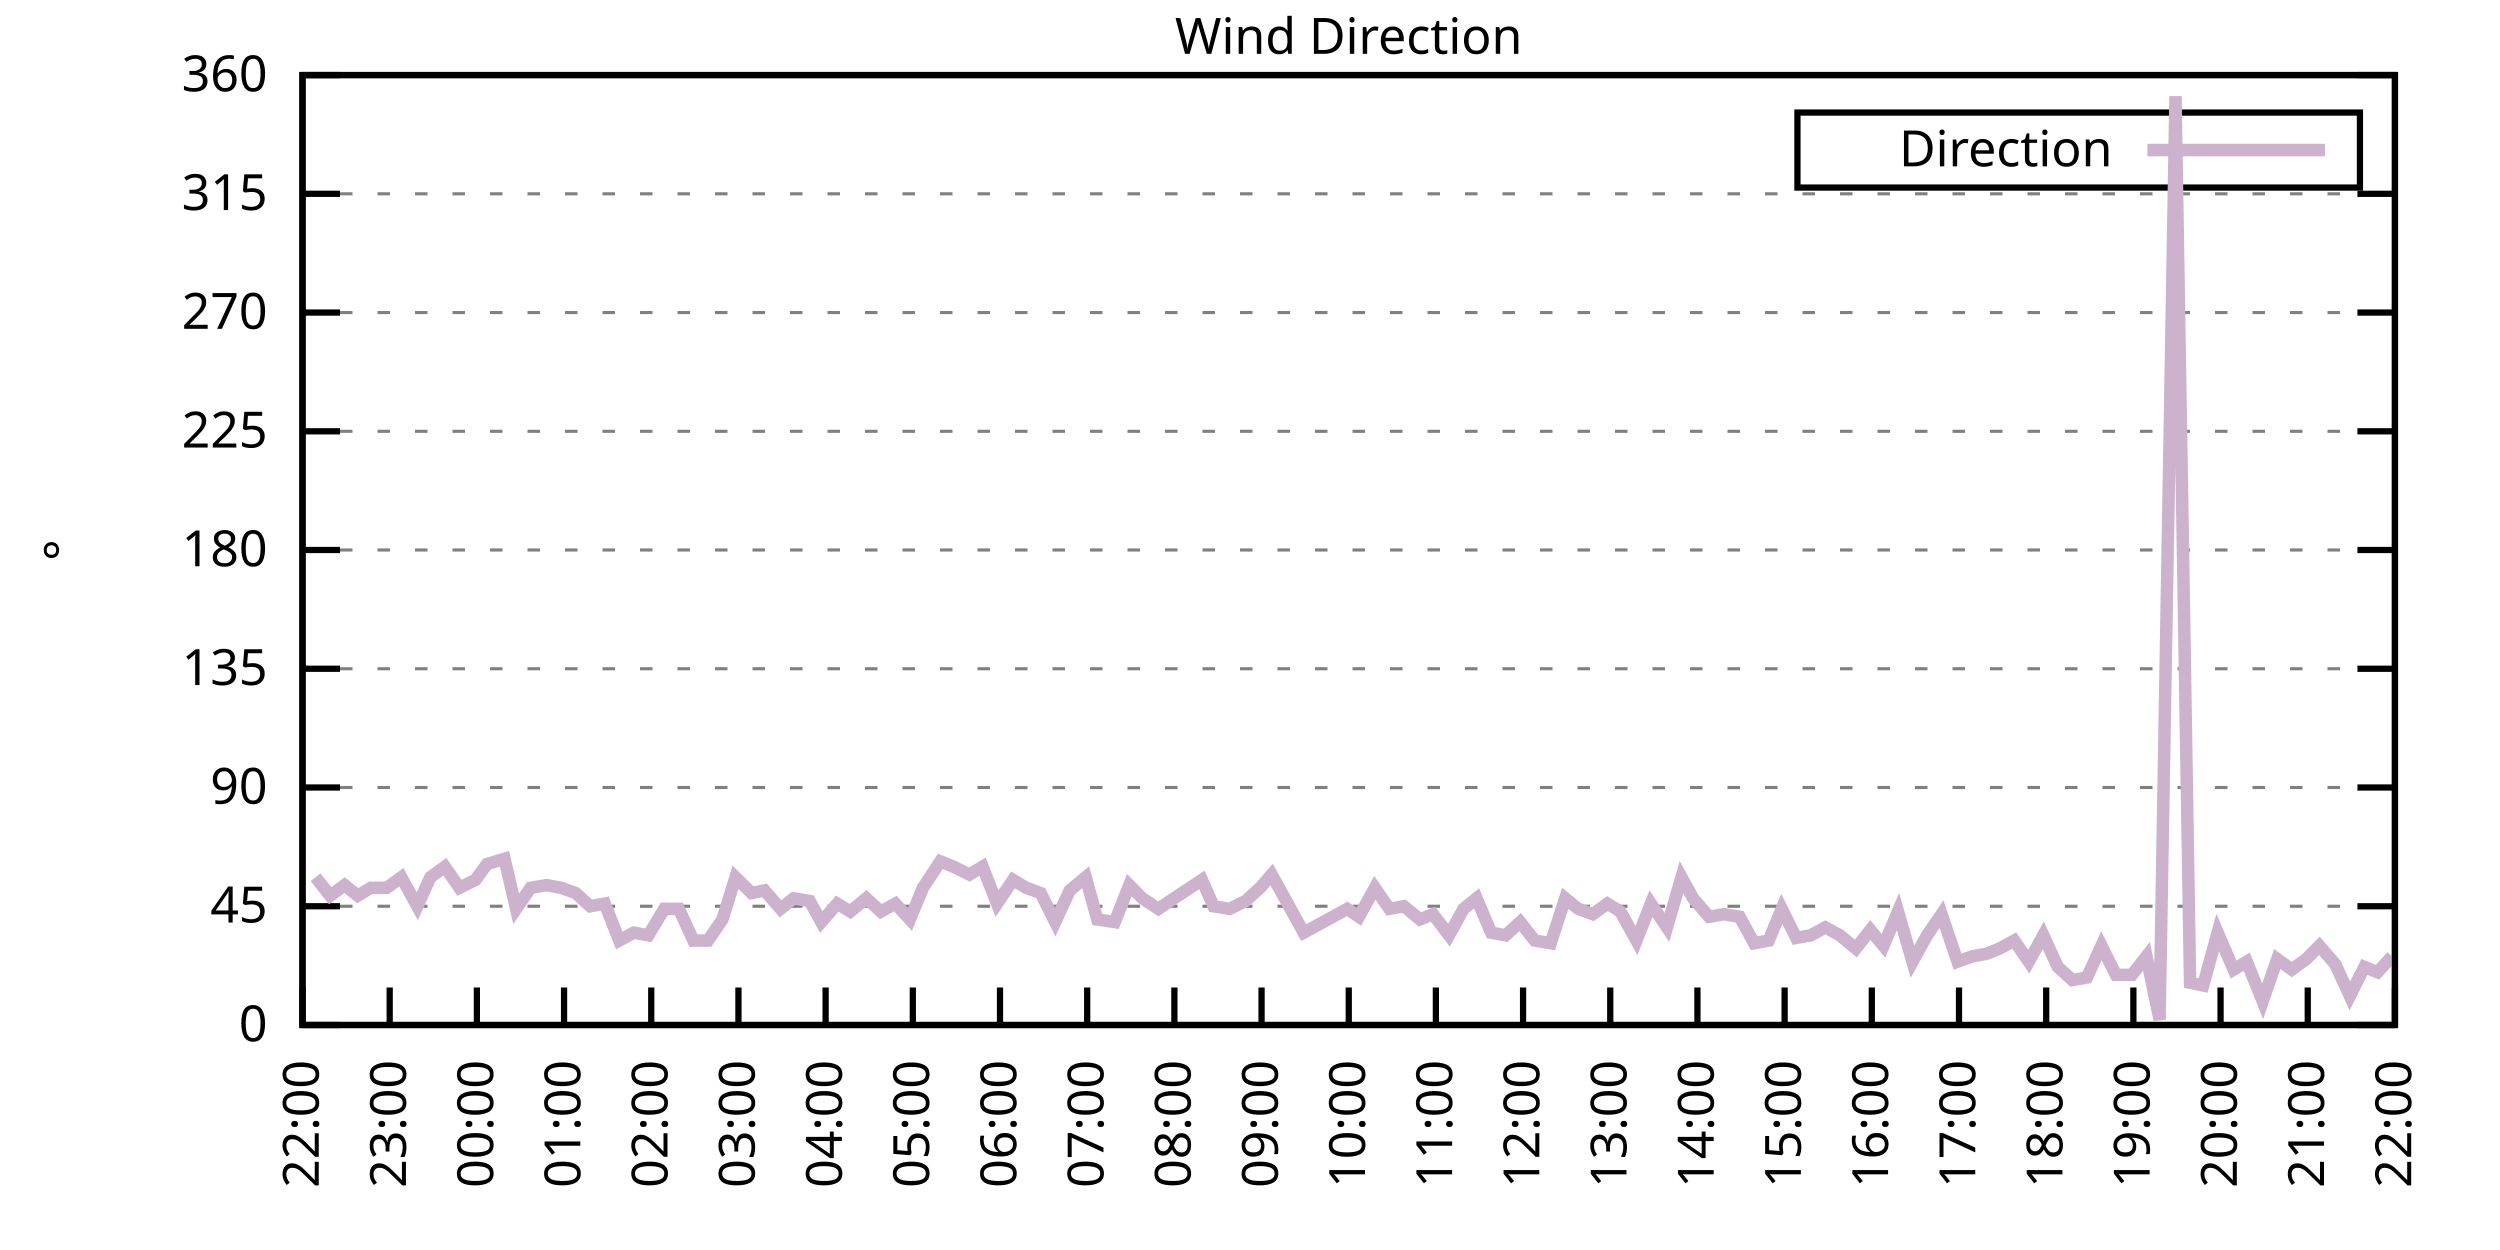
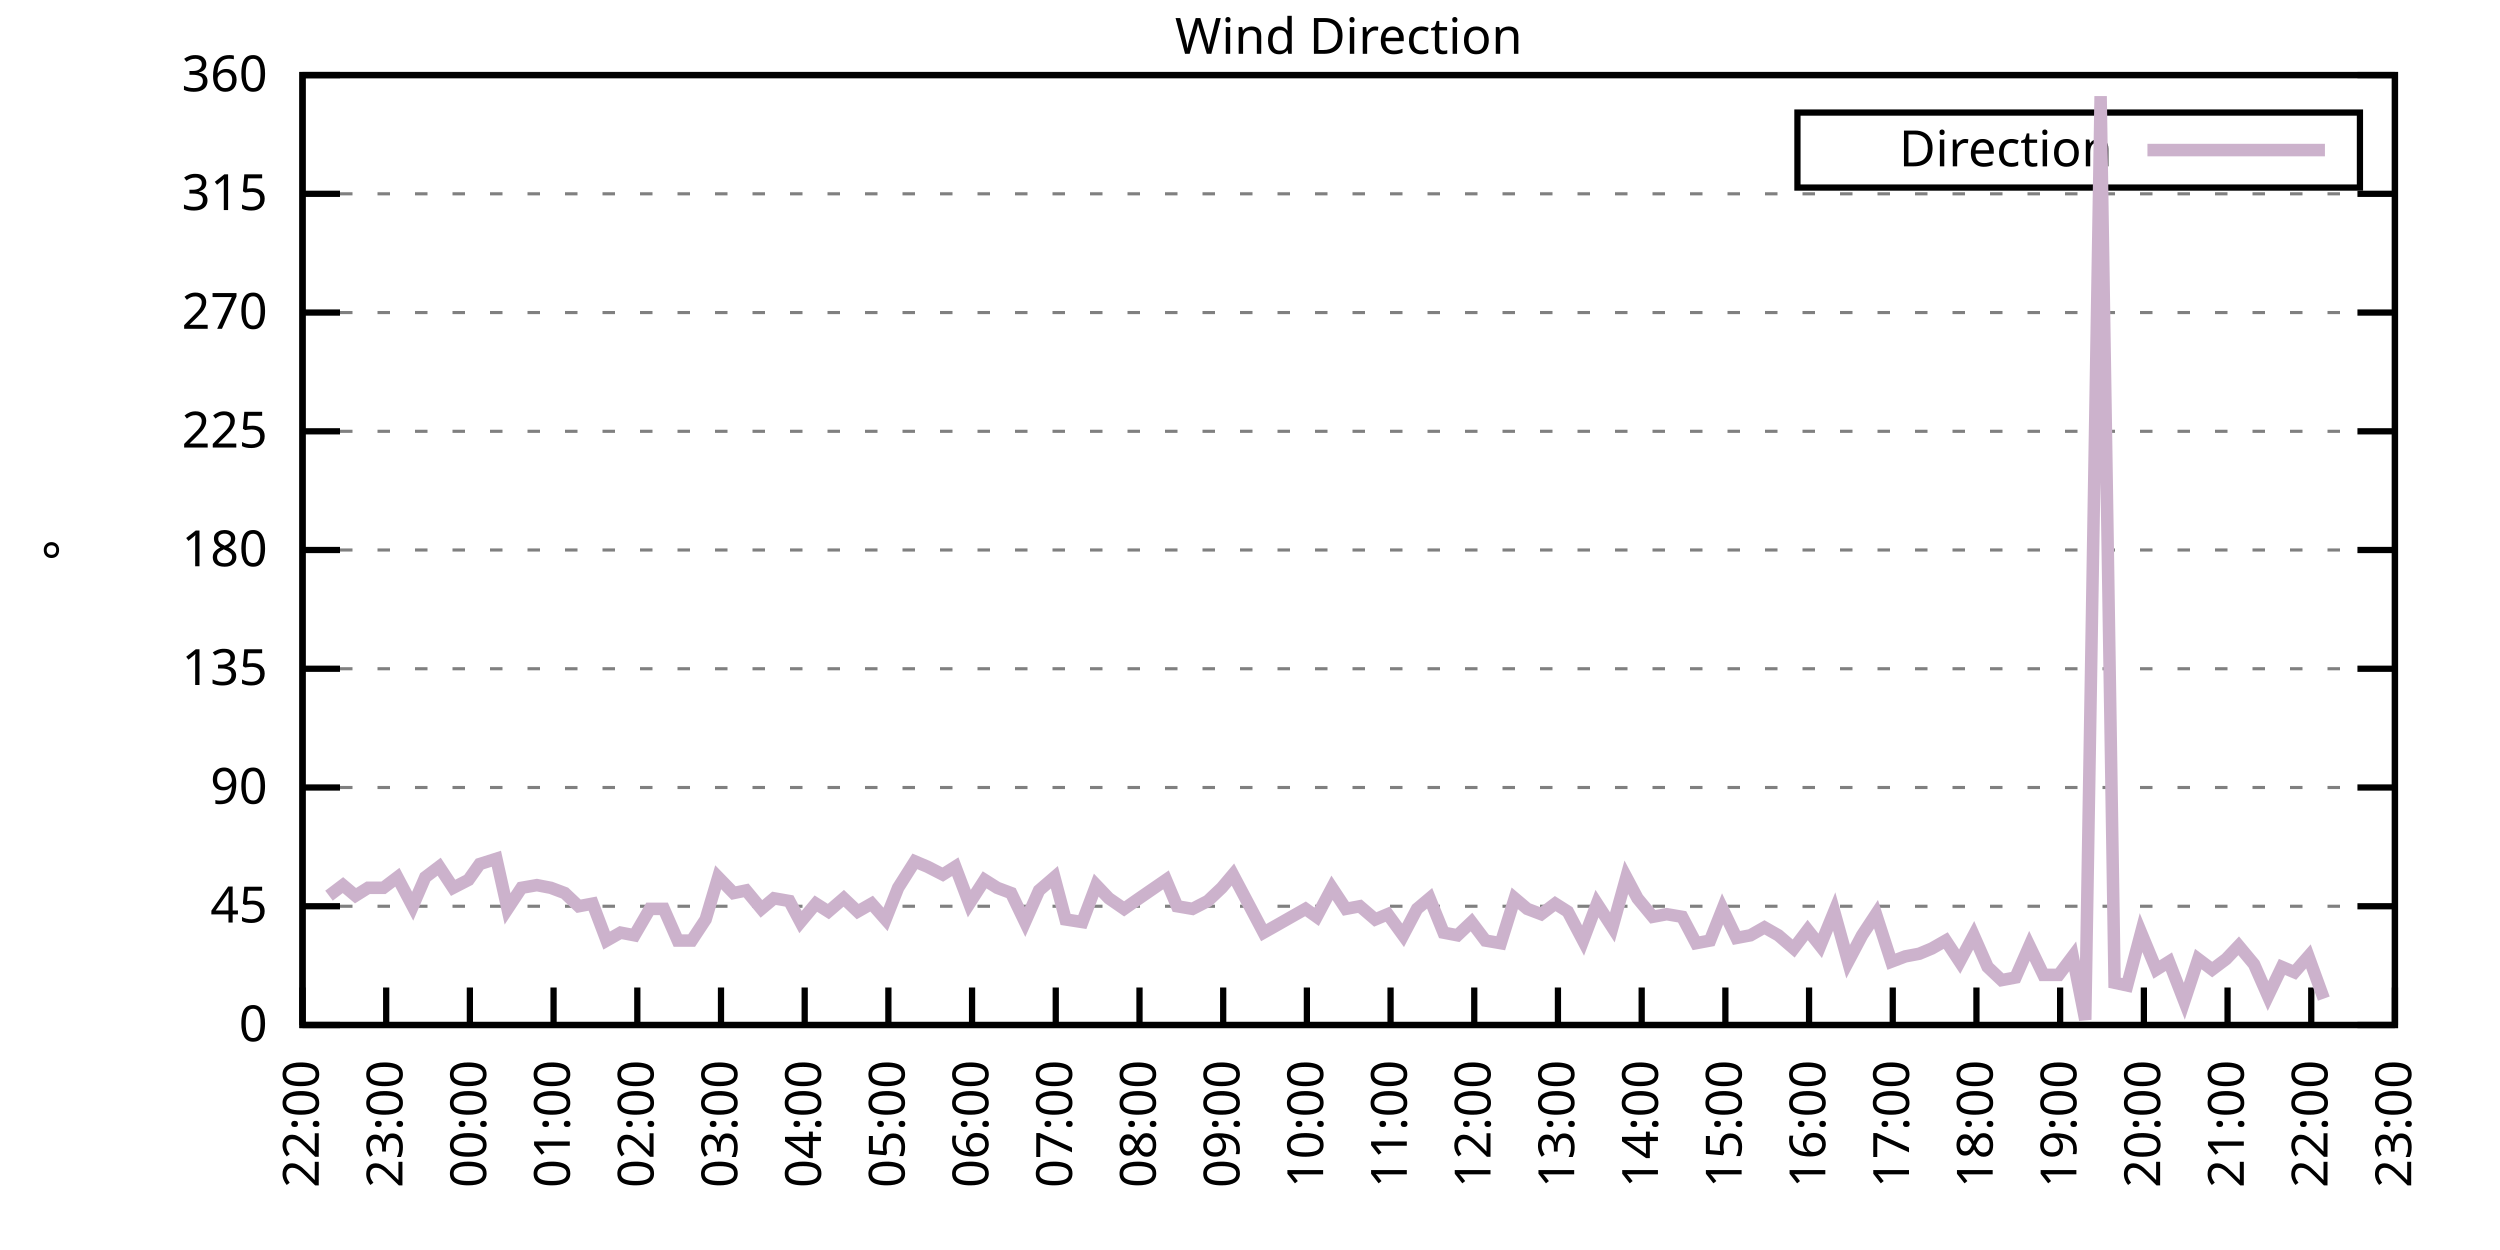
<svg xmlns="http://www.w3.org/2000/svg" xmlns:xlink="http://www.w3.org/1999/xlink" width="400" height="200" viewBox="0 0 400 200">
  <g id="gnuplot_canvas">
    <rect x="0" y="0" width="400" height="200" fill="none" />
    <defs>
      <circle id="gpDot" r="0.5" stroke-width="0.5" stroke="currentColor" />
      <path id="gpPt0" stroke-width="0.333" stroke="currentColor" d="M-1,0 h2 M0,-1 v2" />
      <path id="gpPt1" stroke-width="0.333" stroke="currentColor" d="M-1,-1 L1,1 M1,-1 L-1,1" />
      <path id="gpPt2" stroke-width="0.333" stroke="currentColor" d="M-1,0 L1,0 M0,-1 L0,1 M-1,-1 L1,1 M-1,1 L1,-1" />
      <rect id="gpPt3" stroke-width="0.333" stroke="currentColor" x="-1" y="-1" width="2" height="2" />
      <rect id="gpPt4" stroke-width="0.333" stroke="currentColor" fill="currentColor" x="-1" y="-1" width="2" height="2" />
      <circle id="gpPt5" stroke-width="0.333" stroke="currentColor" cx="0" cy="0" r="1" />
      <use xlink:href="#gpPt5" id="gpPt6" fill="currentColor" stroke="none" />
      <path id="gpPt7" stroke-width="0.333" stroke="currentColor" d="M0,-1.33 L-1.33,0.67 L1.33,0.67 z" />
      <use xlink:href="#gpPt7" id="gpPt8" fill="currentColor" stroke="none" />
      <use xlink:href="#gpPt7" id="gpPt9" stroke="currentColor" transform="rotate(180)" />
      <use xlink:href="#gpPt9" id="gpPt10" fill="currentColor" stroke="none" />
      <use xlink:href="#gpPt3" id="gpPt11" stroke="currentColor" transform="rotate(45)" />
      <use xlink:href="#gpPt11" id="gpPt12" fill="currentColor" stroke="none" />
      <path id="gpPt13" stroke-width="0.333" stroke="currentColor" d="M0,1.330 L1.265,0.411 L0.782,-1.067 L-0.782,-1.076 L-1.265,0.411 z" />
      <use xlink:href="#gpPt13" id="gpPt14" fill="currentColor" stroke="none" />
      <filter id="textbox" filterUnits="objectBoundingBox" x="0" y="0" height="1" width="1">
        <feFlood flood-color="white" flood-opacity="1" result="bgnd" />
        <feComposite in="SourceGraphic" in2="bgnd" operator="atop" />
      </filter>
      <filter id="greybox" filterUnits="objectBoundingBox" x="0" y="0" height="1" width="1">
        <feFlood flood-color="lightgrey" flood-opacity="1" result="grey" />
        <feComposite in="SourceGraphic" in2="grey" operator="atop" />
      </filter>
    </defs>
    <g fill="none" color="white" stroke="currentColor" stroke-width="1.00" stroke-linecap="butt" stroke-linejoin="miter">
</g>
    <g fill="none" color="black" stroke="currentColor" stroke-width="1.00" stroke-linecap="butt" stroke-linejoin="miter">
      <g stroke="none" shape-rendering="crispEdges">
        <polygon fill="rgb(255, 255, 255)" points="48.40,164.00 383.18,164.00 383.18,12.02 48.40,12.02 " />
      </g>
    </g>
    <g fill="none" color="black" stroke="currentColor" stroke-width="1.00" stroke-linecap="butt" stroke-linejoin="miter">
</g>
    <g fill="none" color="black" stroke="black" stroke-width="0.50" stroke-linecap="butt" stroke-linejoin="miter">
</g>
    <g fill="none" color="gray" stroke="currentColor" stroke-width="0.50" stroke-linecap="butt" stroke-linejoin="miter">
      <path stroke="gray" stroke-dasharray="2,4" class="gridline" d="M48.40,164.00 L383.19,164.00  " />
    </g>
    <g fill="none" color="gray" stroke="gray" stroke-width="1.00" stroke-linecap="butt" stroke-linejoin="miter">
</g>
    <g fill="none" color="black" stroke="currentColor" stroke-width="1.00" stroke-linecap="butt" stroke-linejoin="miter">
      <path stroke="black" d="M48.40,164.00 L54.40,164.00 M383.19,164.00 L377.19,164.00  " />
      <g transform="translate(42.80,166.60)" stroke="none" fill="black" font-family="Sans" font-size="8.00" text-anchor="end">
        <text>
          <tspan font-family="Sans"> 0</tspan>
        </text>
      </g>
    </g>
    <g fill="none" color="black" stroke="currentColor" stroke-width="1.00" stroke-linecap="butt" stroke-linejoin="miter">
</g>
    <g fill="none" color="black" stroke="black" stroke-width="0.50" stroke-linecap="butt" stroke-linejoin="miter">
</g>
    <g fill="none" color="gray" stroke="currentColor" stroke-width="0.50" stroke-linecap="butt" stroke-linejoin="miter">
      <path stroke="gray" stroke-dasharray="2,4" class="gridline" d="M48.40,145.00 L383.19,145.00  " />
    </g>
    <g fill="none" color="gray" stroke="gray" stroke-width="1.00" stroke-linecap="butt" stroke-linejoin="miter">
</g>
    <g fill="none" color="black" stroke="currentColor" stroke-width="1.00" stroke-linecap="butt" stroke-linejoin="miter">
      <path stroke="black" d="M48.40,145.00 L54.40,145.00 M383.19,145.00 L377.19,145.00  " />
      <g transform="translate(42.80,147.60)" stroke="none" fill="black" font-family="Sans" font-size="8.00" text-anchor="end">
        <text>
          <tspan font-family="Sans"> 45</tspan>
        </text>
      </g>
    </g>
    <g fill="none" color="black" stroke="currentColor" stroke-width="1.00" stroke-linecap="butt" stroke-linejoin="miter">
</g>
    <g fill="none" color="black" stroke="black" stroke-width="0.50" stroke-linecap="butt" stroke-linejoin="miter">
</g>
    <g fill="none" color="gray" stroke="currentColor" stroke-width="0.50" stroke-linecap="butt" stroke-linejoin="miter">
      <path stroke="gray" stroke-dasharray="2,4" class="gridline" d="M48.40,126.00 L383.19,126.00  " />
    </g>
    <g fill="none" color="gray" stroke="gray" stroke-width="1.00" stroke-linecap="butt" stroke-linejoin="miter">
</g>
    <g fill="none" color="black" stroke="currentColor" stroke-width="1.00" stroke-linecap="butt" stroke-linejoin="miter">
      <path stroke="black" d="M48.40,126.00 L54.40,126.00 M383.19,126.00 L377.19,126.00  " />
      <g transform="translate(42.80,128.60)" stroke="none" fill="black" font-family="Sans" font-size="8.00" text-anchor="end">
        <text>
          <tspan font-family="Sans"> 90</tspan>
        </text>
      </g>
    </g>
    <g fill="none" color="black" stroke="currentColor" stroke-width="1.00" stroke-linecap="butt" stroke-linejoin="miter">
</g>
    <g fill="none" color="black" stroke="black" stroke-width="0.50" stroke-linecap="butt" stroke-linejoin="miter">
</g>
    <g fill="none" color="gray" stroke="currentColor" stroke-width="0.50" stroke-linecap="butt" stroke-linejoin="miter">
      <path stroke="gray" stroke-dasharray="2,4" class="gridline" d="M48.40,107.00 L383.19,107.00  " />
    </g>
    <g fill="none" color="gray" stroke="gray" stroke-width="1.00" stroke-linecap="butt" stroke-linejoin="miter">
</g>
    <g fill="none" color="black" stroke="currentColor" stroke-width="1.00" stroke-linecap="butt" stroke-linejoin="miter">
      <path stroke="black" d="M48.40,107.00 L54.40,107.00 M383.19,107.00 L377.19,107.00  " />
      <g transform="translate(42.80,109.60)" stroke="none" fill="black" font-family="Sans" font-size="8.00" text-anchor="end">
        <text>
          <tspan font-family="Sans"> 135</tspan>
        </text>
      </g>
    </g>
    <g fill="none" color="black" stroke="currentColor" stroke-width="1.00" stroke-linecap="butt" stroke-linejoin="miter">
</g>
    <g fill="none" color="black" stroke="black" stroke-width="0.50" stroke-linecap="butt" stroke-linejoin="miter">
</g>
    <g fill="none" color="gray" stroke="currentColor" stroke-width="0.50" stroke-linecap="butt" stroke-linejoin="miter">
      <path stroke="gray" stroke-dasharray="2,4" class="gridline" d="M48.40,88.00 L383.19,88.00  " />
    </g>
    <g fill="none" color="gray" stroke="gray" stroke-width="1.00" stroke-linecap="butt" stroke-linejoin="miter">
</g>
    <g fill="none" color="black" stroke="currentColor" stroke-width="1.00" stroke-linecap="butt" stroke-linejoin="miter">
      <path stroke="black" d="M48.40,88.00 L54.40,88.00 M383.19,88.00 L377.19,88.00  " />
      <g transform="translate(42.80,90.60)" stroke="none" fill="black" font-family="Sans" font-size="8.00" text-anchor="end">
        <text>
          <tspan font-family="Sans"> 180</tspan>
        </text>
      </g>
    </g>
    <g fill="none" color="black" stroke="currentColor" stroke-width="1.00" stroke-linecap="butt" stroke-linejoin="miter">
</g>
    <g fill="none" color="black" stroke="black" stroke-width="0.50" stroke-linecap="butt" stroke-linejoin="miter">
</g>
    <g fill="none" color="gray" stroke="currentColor" stroke-width="0.50" stroke-linecap="butt" stroke-linejoin="miter">
      <path stroke="gray" stroke-dasharray="2,4" class="gridline" d="M48.40,69.01 L383.19,69.01  " />
    </g>
    <g fill="none" color="gray" stroke="gray" stroke-width="1.00" stroke-linecap="butt" stroke-linejoin="miter">
</g>
    <g fill="none" color="black" stroke="currentColor" stroke-width="1.00" stroke-linecap="butt" stroke-linejoin="miter">
      <path stroke="black" d="M48.40,69.01 L54.40,69.01 M383.19,69.01 L377.19,69.01  " />
      <g transform="translate(42.80,71.61)" stroke="none" fill="black" font-family="Sans" font-size="8.00" text-anchor="end">
        <text>
          <tspan font-family="Sans"> 225</tspan>
        </text>
      </g>
    </g>
    <g fill="none" color="black" stroke="currentColor" stroke-width="1.00" stroke-linecap="butt" stroke-linejoin="miter">
</g>
    <g fill="none" color="black" stroke="black" stroke-width="0.50" stroke-linecap="butt" stroke-linejoin="miter">
</g>
    <g fill="none" color="gray" stroke="currentColor" stroke-width="0.50" stroke-linecap="butt" stroke-linejoin="miter">
      <path stroke="gray" stroke-dasharray="2,4" class="gridline" d="M48.40,50.01 L383.19,50.01  " />
    </g>
    <g fill="none" color="gray" stroke="gray" stroke-width="1.00" stroke-linecap="butt" stroke-linejoin="miter">
</g>
    <g fill="none" color="black" stroke="currentColor" stroke-width="1.00" stroke-linecap="butt" stroke-linejoin="miter">
      <path stroke="black" d="M48.40,50.01 L54.40,50.01 M383.19,50.01 L377.19,50.01  " />
      <g transform="translate(42.80,52.61)" stroke="none" fill="black" font-family="Sans" font-size="8.00" text-anchor="end">
        <text>
          <tspan font-family="Sans"> 270</tspan>
        </text>
      </g>
    </g>
    <g fill="none" color="black" stroke="currentColor" stroke-width="1.00" stroke-linecap="butt" stroke-linejoin="miter">
</g>
    <g fill="none" color="black" stroke="black" stroke-width="0.50" stroke-linecap="butt" stroke-linejoin="miter">
</g>
    <g fill="none" color="gray" stroke="currentColor" stroke-width="0.50" stroke-linecap="butt" stroke-linejoin="miter">
      <path stroke="gray" stroke-dasharray="2,4" class="gridline" d="M48.40,31.01 L383.19,31.01  " />
    </g>
    <g fill="none" color="gray" stroke="gray" stroke-width="1.00" stroke-linecap="butt" stroke-linejoin="miter">
</g>
    <g fill="none" color="black" stroke="currentColor" stroke-width="1.00" stroke-linecap="butt" stroke-linejoin="miter">
      <path stroke="black" d="M48.40,31.01 L54.40,31.01 M383.19,31.01 L377.19,31.01  " />
      <g transform="translate(42.80,33.61)" stroke="none" fill="black" font-family="Sans" font-size="8.00" text-anchor="end">
        <text>
          <tspan font-family="Sans"> 315</tspan>
        </text>
      </g>
    </g>
    <g fill="none" color="black" stroke="currentColor" stroke-width="1.00" stroke-linecap="butt" stroke-linejoin="miter">
</g>
    <g fill="none" color="black" stroke="black" stroke-width="0.50" stroke-linecap="butt" stroke-linejoin="miter">
</g>
    <g fill="none" color="gray" stroke="currentColor" stroke-width="0.50" stroke-linecap="butt" stroke-linejoin="miter">
      <path stroke="gray" stroke-dasharray="2,4" class="gridline" d="M48.40,12.01 L383.19,12.01  " />
    </g>
    <g fill="none" color="gray" stroke="gray" stroke-width="1.00" stroke-linecap="butt" stroke-linejoin="miter">
</g>
    <g fill="none" color="black" stroke="currentColor" stroke-width="1.00" stroke-linecap="butt" stroke-linejoin="miter">
      <path stroke="black" d="M48.40,12.01 L54.40,12.01 M383.19,12.01 L377.19,12.01  " />
      <g transform="translate(42.80,14.61)" stroke="none" fill="black" font-family="Sans" font-size="8.00" text-anchor="end">
        <text>
          <tspan font-family="Sans"> 360</tspan>
        </text>
      </g>
    </g>
    <g fill="none" color="black" stroke="currentColor" stroke-width="1.00" stroke-linecap="butt" stroke-linejoin="miter">
      <path stroke="black" d="M48.40,164.00 L48.40,158.00  " />
      <g transform="translate(51.00,169.60) rotate(270.00)" stroke="none" fill="black" font-family="Sans" font-size="8.00" text-anchor="end">
        <text>
          <tspan font-family="Sans">22:00</tspan>
        </text>
      </g>
    </g>
    <g fill="none" color="black" stroke="currentColor" stroke-width="1.00" stroke-linecap="butt" stroke-linejoin="miter">
-       <path stroke="black" d="M62.35,164.00 L62.35,158.00  " />
-       <g transform="translate(64.95,169.60) rotate(270.00)" stroke="none" fill="black" font-family="Sans" font-size="8.00" text-anchor="end">
+       <path stroke="black" d="M61.79,164.00 L61.79,158.00  " />
+       <g transform="translate(64.39,169.60) rotate(270.00)" stroke="none" fill="black" font-family="Sans" font-size="8.00" text-anchor="end">
        <text>
          <tspan font-family="Sans">23:00</tspan>
        </text>
      </g>
    </g>
    <g fill="none" color="black" stroke="currentColor" stroke-width="1.00" stroke-linecap="butt" stroke-linejoin="miter">
-       <path stroke="black" d="M76.30,164.00 L76.30,158.00  " />
-       <g transform="translate(78.90,169.60) rotate(270.00)" stroke="none" fill="black" font-family="Sans" font-size="8.00" text-anchor="end">
+       <path stroke="black" d="M75.18,164.00 L75.18,158.00  " />
+       <g transform="translate(77.78,169.60) rotate(270.00)" stroke="none" fill="black" font-family="Sans" font-size="8.00" text-anchor="end">
        <text>
          <tspan font-family="Sans">00:00</tspan>
        </text>
      </g>
    </g>
    <g fill="none" color="black" stroke="currentColor" stroke-width="1.00" stroke-linecap="butt" stroke-linejoin="miter">
-       <path stroke="black" d="M90.25,164.00 L90.25,158.00  " />
-       <g transform="translate(92.85,169.60) rotate(270.00)" stroke="none" fill="black" font-family="Sans" font-size="8.00" text-anchor="end">
+       <path stroke="black" d="M88.57,164.00 L88.57,158.00  " />
+       <g transform="translate(91.17,169.60) rotate(270.00)" stroke="none" fill="black" font-family="Sans" font-size="8.00" text-anchor="end">
        <text>
          <tspan font-family="Sans">01:00</tspan>
        </text>
      </g>
    </g>
    <g fill="none" color="black" stroke="currentColor" stroke-width="1.00" stroke-linecap="butt" stroke-linejoin="miter">
-       <path stroke="black" d="M104.20,164.00 L104.20,158.00  " />
-       <g transform="translate(106.80,169.60) rotate(270.00)" stroke="none" fill="black" font-family="Sans" font-size="8.00" text-anchor="end">
+       <path stroke="black" d="M101.97,164.00 L101.97,158.00  " />
+       <g transform="translate(104.57,169.60) rotate(270.00)" stroke="none" fill="black" font-family="Sans" font-size="8.00" text-anchor="end">
        <text>
          <tspan font-family="Sans">02:00</tspan>
        </text>
      </g>
    </g>
    <g fill="none" color="black" stroke="currentColor" stroke-width="1.00" stroke-linecap="butt" stroke-linejoin="miter">
-       <path stroke="black" d="M118.15,164.00 L118.15,158.00  " />
-       <g transform="translate(120.75,169.60) rotate(270.00)" stroke="none" fill="black" font-family="Sans" font-size="8.00" text-anchor="end">
+       <path stroke="black" d="M115.36,164.00 L115.36,158.00  " />
+       <g transform="translate(117.96,169.60) rotate(270.00)" stroke="none" fill="black" font-family="Sans" font-size="8.00" text-anchor="end">
        <text>
          <tspan font-family="Sans">03:00</tspan>
        </text>
      </g>
    </g>
    <g fill="none" color="black" stroke="currentColor" stroke-width="1.00" stroke-linecap="butt" stroke-linejoin="miter">
-       <path stroke="black" d="M132.10,164.00 L132.10,158.00  " />
-       <g transform="translate(134.70,169.60) rotate(270.00)" stroke="none" fill="black" font-family="Sans" font-size="8.00" text-anchor="end">
+       <path stroke="black" d="M128.75,164.00 L128.75,158.00  " />
+       <g transform="translate(131.35,169.60) rotate(270.00)" stroke="none" fill="black" font-family="Sans" font-size="8.00" text-anchor="end">
        <text>
          <tspan font-family="Sans">04:00</tspan>
        </text>
      </g>
    </g>
    <g fill="none" color="black" stroke="currentColor" stroke-width="1.00" stroke-linecap="butt" stroke-linejoin="miter">
-       <path stroke="black" d="M146.05,164.00 L146.05,158.00  " />
-       <g transform="translate(148.65,169.60) rotate(270.00)" stroke="none" fill="black" font-family="Sans" font-size="8.00" text-anchor="end">
+       <path stroke="black" d="M142.14,164.00 L142.14,158.00  " />
+       <g transform="translate(144.74,169.60) rotate(270.00)" stroke="none" fill="black" font-family="Sans" font-size="8.00" text-anchor="end">
        <text>
          <tspan font-family="Sans">05:00</tspan>
        </text>
      </g>
    </g>
    <g fill="none" color="black" stroke="currentColor" stroke-width="1.00" stroke-linecap="butt" stroke-linejoin="miter">
-       <path stroke="black" d="M160.00,164.00 L160.00,158.00  " />
-       <g transform="translate(162.60,169.60) rotate(270.00)" stroke="none" fill="black" font-family="Sans" font-size="8.00" text-anchor="end">
+       <path stroke="black" d="M155.53,164.00 L155.53,158.00  " />
+       <g transform="translate(158.13,169.60) rotate(270.00)" stroke="none" fill="black" font-family="Sans" font-size="8.00" text-anchor="end">
        <text>
          <tspan font-family="Sans">06:00</tspan>
        </text>
      </g>
    </g>
    <g fill="none" color="black" stroke="currentColor" stroke-width="1.00" stroke-linecap="butt" stroke-linejoin="miter">
-       <path stroke="black" d="M173.95,164.00 L173.95,158.00  " />
-       <g transform="translate(176.55,169.60) rotate(270.00)" stroke="none" fill="black" font-family="Sans" font-size="8.00" text-anchor="end">
+       <path stroke="black" d="M168.92,164.00 L168.92,158.00  " />
+       <g transform="translate(171.52,169.60) rotate(270.00)" stroke="none" fill="black" font-family="Sans" font-size="8.00" text-anchor="end">
        <text>
          <tspan font-family="Sans">07:00</tspan>
        </text>
      </g>
    </g>
    <g fill="none" color="black" stroke="currentColor" stroke-width="1.00" stroke-linecap="butt" stroke-linejoin="miter">
-       <path stroke="black" d="M187.90,164.00 L187.90,158.00  " />
-       <g transform="translate(190.50,169.60) rotate(270.00)" stroke="none" fill="black" font-family="Sans" font-size="8.00" text-anchor="end">
+       <path stroke="black" d="M182.32,164.00 L182.32,158.00  " />
+       <g transform="translate(184.92,169.60) rotate(270.00)" stroke="none" fill="black" font-family="Sans" font-size="8.00" text-anchor="end">
        <text>
          <tspan font-family="Sans">08:00</tspan>
        </text>
      </g>
    </g>
    <g fill="none" color="black" stroke="currentColor" stroke-width="1.00" stroke-linecap="butt" stroke-linejoin="miter">
-       <path stroke="black" d="M201.85,164.00 L201.85,158.00  " />
-       <g transform="translate(204.45,169.60) rotate(270.00)" stroke="none" fill="black" font-family="Sans" font-size="8.00" text-anchor="end">
+       <path stroke="black" d="M195.71,164.00 L195.71,158.00  " />
+       <g transform="translate(198.31,169.60) rotate(270.00)" stroke="none" fill="black" font-family="Sans" font-size="8.00" text-anchor="end">
        <text>
          <tspan font-family="Sans">09:00</tspan>
        </text>
      </g>
    </g>
    <g fill="none" color="black" stroke="currentColor" stroke-width="1.00" stroke-linecap="butt" stroke-linejoin="miter">
-       <path stroke="black" d="M215.80,164.00 L215.80,158.00  " />
-       <g transform="translate(218.40,169.60) rotate(270.00)" stroke="none" fill="black" font-family="Sans" font-size="8.00" text-anchor="end">
+       <path stroke="black" d="M209.10,164.00 L209.10,158.00  " />
+       <g transform="translate(211.70,169.60) rotate(270.00)" stroke="none" fill="black" font-family="Sans" font-size="8.00" text-anchor="end">
        <text>
          <tspan font-family="Sans">10:00</tspan>
        </text>
      </g>
    </g>
    <g fill="none" color="black" stroke="currentColor" stroke-width="1.00" stroke-linecap="butt" stroke-linejoin="miter">
-       <path stroke="black" d="M229.74,164.00 L229.74,158.00  " />
-       <g transform="translate(232.34,169.60) rotate(270.00)" stroke="none" fill="black" font-family="Sans" font-size="8.00" text-anchor="end">
+       <path stroke="black" d="M222.49,164.00 L222.49,158.00  " />
+       <g transform="translate(225.09,169.60) rotate(270.00)" stroke="none" fill="black" font-family="Sans" font-size="8.00" text-anchor="end">
        <text>
          <tspan font-family="Sans">11:00</tspan>
        </text>
      </g>
    </g>
    <g fill="none" color="black" stroke="currentColor" stroke-width="1.00" stroke-linecap="butt" stroke-linejoin="miter">
-       <path stroke="black" d="M243.69,164.00 L243.69,158.00  " />
-       <g transform="translate(246.29,169.60) rotate(270.00)" stroke="none" fill="black" font-family="Sans" font-size="8.00" text-anchor="end">
+       <path stroke="black" d="M235.88,164.00 L235.88,158.00  " />
+       <g transform="translate(238.48,169.60) rotate(270.00)" stroke="none" fill="black" font-family="Sans" font-size="8.00" text-anchor="end">
        <text>
          <tspan font-family="Sans">12:00</tspan>
        </text>
      </g>
    </g>
    <g fill="none" color="black" stroke="currentColor" stroke-width="1.00" stroke-linecap="butt" stroke-linejoin="miter">
-       <path stroke="black" d="M257.64,164.00 L257.64,158.00  " />
-       <g transform="translate(260.24,169.60) rotate(270.00)" stroke="none" fill="black" font-family="Sans" font-size="8.00" text-anchor="end">
+       <path stroke="black" d="M249.27,164.00 L249.27,158.00  " />
+       <g transform="translate(251.87,169.60) rotate(270.00)" stroke="none" fill="black" font-family="Sans" font-size="8.00" text-anchor="end">
        <text>
          <tspan font-family="Sans">13:00</tspan>
        </text>
      </g>
    </g>
    <g fill="none" color="black" stroke="currentColor" stroke-width="1.00" stroke-linecap="butt" stroke-linejoin="miter">
-       <path stroke="black" d="M271.59,164.00 L271.59,158.00  " />
-       <g transform="translate(274.19,169.60) rotate(270.00)" stroke="none" fill="black" font-family="Sans" font-size="8.00" text-anchor="end">
+       <path stroke="black" d="M262.67,164.00 L262.67,158.00  " />
+       <g transform="translate(265.27,169.60) rotate(270.00)" stroke="none" fill="black" font-family="Sans" font-size="8.00" text-anchor="end">
        <text>
          <tspan font-family="Sans">14:00</tspan>
        </text>
      </g>
    </g>
    <g fill="none" color="black" stroke="currentColor" stroke-width="1.00" stroke-linecap="butt" stroke-linejoin="miter">
-       <path stroke="black" d="M285.54,164.00 L285.54,158.00  " />
-       <g transform="translate(288.14,169.60) rotate(270.00)" stroke="none" fill="black" font-family="Sans" font-size="8.00" text-anchor="end">
+       <path stroke="black" d="M276.06,164.00 L276.06,158.00  " />
+       <g transform="translate(278.66,169.60) rotate(270.00)" stroke="none" fill="black" font-family="Sans" font-size="8.00" text-anchor="end">
        <text>
          <tspan font-family="Sans">15:00</tspan>
        </text>
      </g>
    </g>
    <g fill="none" color="black" stroke="currentColor" stroke-width="1.00" stroke-linecap="butt" stroke-linejoin="miter">
-       <path stroke="black" d="M299.49,164.00 L299.49,158.00  " />
-       <g transform="translate(302.09,169.60) rotate(270.00)" stroke="none" fill="black" font-family="Sans" font-size="8.00" text-anchor="end">
+       <path stroke="black" d="M289.45,164.00 L289.45,158.00  " />
+       <g transform="translate(292.05,169.60) rotate(270.00)" stroke="none" fill="black" font-family="Sans" font-size="8.00" text-anchor="end">
        <text>
          <tspan font-family="Sans">16:00</tspan>
        </text>
      </g>
    </g>
    <g fill="none" color="black" stroke="currentColor" stroke-width="1.00" stroke-linecap="butt" stroke-linejoin="miter">
-       <path stroke="black" d="M313.44,164.00 L313.44,158.00  " />
-       <g transform="translate(316.04,169.60) rotate(270.00)" stroke="none" fill="black" font-family="Sans" font-size="8.00" text-anchor="end">
+       <path stroke="black" d="M302.84,164.00 L302.84,158.00  " />
+       <g transform="translate(305.44,169.60) rotate(270.00)" stroke="none" fill="black" font-family="Sans" font-size="8.00" text-anchor="end">
        <text>
          <tspan font-family="Sans">17:00</tspan>
        </text>
      </g>
    </g>
    <g fill="none" color="black" stroke="currentColor" stroke-width="1.00" stroke-linecap="butt" stroke-linejoin="miter">
-       <path stroke="black" d="M327.39,164.00 L327.39,158.00  " />
-       <g transform="translate(329.99,169.60) rotate(270.00)" stroke="none" fill="black" font-family="Sans" font-size="8.00" text-anchor="end">
+       <path stroke="black" d="M316.23,164.00 L316.23,158.00  " />
+       <g transform="translate(318.83,169.60) rotate(270.00)" stroke="none" fill="black" font-family="Sans" font-size="8.00" text-anchor="end">
        <text>
          <tspan font-family="Sans">18:00</tspan>
        </text>
      </g>
    </g>
    <g fill="none" color="black" stroke="currentColor" stroke-width="1.00" stroke-linecap="butt" stroke-linejoin="miter">
-       <path stroke="black" d="M341.34,164.00 L341.34,158.00  " />
-       <g transform="translate(343.94,169.60) rotate(270.00)" stroke="none" fill="black" font-family="Sans" font-size="8.00" text-anchor="end">
+       <path stroke="black" d="M329.62,164.00 L329.62,158.00  " />
+       <g transform="translate(332.22,169.60) rotate(270.00)" stroke="none" fill="black" font-family="Sans" font-size="8.00" text-anchor="end">
        <text>
          <tspan font-family="Sans">19:00</tspan>
        </text>
      </g>
    </g>
    <g fill="none" color="black" stroke="currentColor" stroke-width="1.00" stroke-linecap="butt" stroke-linejoin="miter">
-       <path stroke="black" d="M355.29,164.00 L355.29,158.00  " />
-       <g transform="translate(357.89,169.60) rotate(270.00)" stroke="none" fill="black" font-family="Sans" font-size="8.00" text-anchor="end">
+       <path stroke="black" d="M343.02,164.00 L343.02,158.00  " />
+       <g transform="translate(345.62,169.60) rotate(270.00)" stroke="none" fill="black" font-family="Sans" font-size="8.00" text-anchor="end">
        <text>
          <tspan font-family="Sans">20:00</tspan>
        </text>
      </g>
    </g>
    <g fill="none" color="black" stroke="currentColor" stroke-width="1.00" stroke-linecap="butt" stroke-linejoin="miter">
-       <path stroke="black" d="M369.24,164.00 L369.24,158.00  " />
-       <g transform="translate(371.84,169.60) rotate(270.00)" stroke="none" fill="black" font-family="Sans" font-size="8.00" text-anchor="end">
+       <path stroke="black" d="M356.41,164.00 L356.41,158.00  " />
+       <g transform="translate(359.01,169.60) rotate(270.00)" stroke="none" fill="black" font-family="Sans" font-size="8.00" text-anchor="end">
        <text>
          <tspan font-family="Sans">21:00</tspan>
+         </text>
+       </g>
+     </g>
+     <g fill="none" color="black" stroke="currentColor" stroke-width="1.00" stroke-linecap="butt" stroke-linejoin="miter">
+       <path stroke="black" d="M369.80,164.00 L369.80,158.00  " />
+       <g transform="translate(372.40,169.60) rotate(270.00)" stroke="none" fill="black" font-family="Sans" font-size="8.00" text-anchor="end">
+         <text>
+           <tspan font-family="Sans">22:00</tspan>
        </text>
      </g>
    </g>
    <g fill="none" color="black" stroke="currentColor" stroke-width="1.00" stroke-linecap="butt" stroke-linejoin="miter">
      <path stroke="black" d="M383.19,164.00 L383.19,158.00  " />
      <g transform="translate(385.79,169.60) rotate(270.00)" stroke="none" fill="black" font-family="Sans" font-size="8.00" text-anchor="end">
        <text>
-           <tspan font-family="Sans">22:00</tspan>
+           <tspan font-family="Sans">23:00</tspan>
        </text>
      </g>
    </g>
    <g fill="none" color="black" stroke="currentColor" stroke-width="1.00" stroke-linecap="butt" stroke-linejoin="miter">
</g>
    <g fill="none" color="black" stroke="currentColor" stroke-width="1.00" stroke-linecap="butt" stroke-linejoin="miter">
      <path stroke="black" d="M48.40,12.01 L48.40,164.00 L383.19,164.00 L383.19,12.01 L48.40,12.01 Z  " />
    </g>
    <g fill="none" color="black" stroke="currentColor" stroke-width="1.00" stroke-linecap="butt" stroke-linejoin="miter">
</g>
    <g fill="none" color="black" stroke="currentColor" stroke-width="1.00" stroke-linecap="butt" stroke-linejoin="miter">
      <path stroke="black" d="M287.59,30.01 L287.59,18.01 L377.59,18.01 L377.59,30.01 L287.59,30.01 Z  " />
    </g>
    <g id="Wind_direction_plot_1">
      <g fill="none" color="white" stroke="black" stroke-width="2.00" stroke-linecap="butt" stroke-linejoin="miter">
</g>
      <g fill="none" color="black" stroke="currentColor" stroke-width="2.00" stroke-linecap="butt" stroke-linejoin="miter">
        <g transform="translate(337.99,26.61)" stroke="none" fill="black" font-family="Sans" font-size="8.00" text-anchor="end">
          <text>
            <tspan font-family="Sans">Direction</tspan>
          </text>
        </g>
      </g>
      <g fill="none" color="black" stroke="currentColor" stroke-width="2.00" stroke-linecap="butt" stroke-linejoin="miter">
-         <path stroke="rgb(204, 178, 204)" d="M343.59,24.01 L371.99,24.01 M50.49,140.36 L52.82,143.31 L55.14,141.62 L57.23,143.31 L59.33,142.05 L61.88,142.05   L64.21,140.36 L66.77,145.00 L68.86,140.36 L71.18,138.67 L73.51,142.05 L76.07,140.78 L77.93,138.25 L80.72,137.40   L82.58,145.42 L84.90,142.05 L87.46,141.62 L89.78,142.05 L92.11,142.89 L94.43,145.00 L96.76,144.58 L99.08,150.49   L101.41,149.22 L103.73,149.65 L106.29,145.42 L108.62,145.42 L110.94,150.49 L113.27,150.49 L115.59,147.11 L117.68,140.36   L120.24,142.89 L122.33,142.47 L124.89,145.42 L126.98,143.73 L129.54,144.16 L131.40,147.53 L133.96,144.58 L136.05,145.85   L138.61,143.73 L140.93,145.85 L143.26,144.58 L145.58,147.11 L147.67,142.05 L150.46,137.82 L152.56,138.67 L155.11,139.93   L157.21,138.67 L159.53,144.58 L162.09,140.78 L164.18,142.05 L166.51,142.89 L168.83,147.53 L171.16,142.47 L173.71,140.36   L175.57,147.11 L178.36,147.53 L180.69,141.62 L182.78,143.73 L185.34,145.42 L187.20,144.16 L189.76,142.47 L192.31,140.78   L194.17,145.00 L196.73,145.42 L199.29,144.16 L201.61,142.05 L203.47,139.93 L206.03,144.58 L208.59,149.22 L210.91,147.96   L213.24,146.69 L215.56,145.42 L217.42,146.69 L219.98,142.05 L222.30,145.42 L224.63,145.00 L227.19,147.11 L229.28,146.27   L231.84,149.65 L234.16,145.42 L236.25,143.73 L238.58,149.22 L240.90,149.65 L243.23,147.53 L245.55,150.49 L248.11,150.91   L250.44,143.73 L252.53,145.42 L254.85,146.27 L257.18,144.58 L259.27,145.85 L261.83,150.49 L264.15,144.58 L266.71,148.38   L269.04,140.36 L270.90,143.73 L273.45,146.69 L275.78,146.27 L278.34,146.69 L280.66,150.91 L282.99,150.49 L285.08,145.42   L287.40,150.07 L289.73,149.65 L292.05,148.38 L294.38,149.65 L296.94,151.76 L299.26,148.80 L301.35,151.33 L303.68,145.85   L306.00,153.87 L308.33,149.65 L310.65,146.27 L313.21,153.87 L315.53,153.02 L317.86,152.60 L319.95,151.76 L322.28,150.49   L324.60,153.87 L326.93,149.65 L329.25,154.71 L331.58,156.82 L333.90,156.40 L336.23,151.33 L338.55,155.98 L341.11,155.98   L343.43,153.02 L345.53,163.16 L348.08,15.39 L350.41,157.24 L352.50,157.67 L354.83,149.22 L357.38,155.13 L359.48,153.87   L362.03,160.20 L364.36,153.45 L366.68,155.13 L369.01,153.45 L371.10,151.33 L373.66,154.29 L375.98,159.36 L378.31,154.71   L380.40,155.56 L382.73,153.02  " />
+         <path stroke="rgb(204, 178, 204)" d="M343.59,24.01 L371.99,24.01 M52.64,143.31 L54.87,141.62 L56.88,143.31 L58.89,142.05 L61.35,142.05 L63.58,140.36   L66.03,145.00 L68.04,140.36 L70.27,138.67 L72.50,142.05 L74.96,140.78 L76.75,138.25 L79.42,137.40 L81.21,145.42   L83.44,142.05 L85.90,141.62 L88.13,142.05 L90.36,142.89 L92.59,145.00 L94.82,144.58 L97.06,150.49 L99.29,149.22   L101.52,149.65 L103.98,145.42 L106.21,145.42 L108.44,150.49 L110.67,150.49 L112.90,147.11 L114.91,140.36 L117.37,142.89   L119.38,142.47 L121.83,145.42 L123.84,143.73 L126.29,144.16 L128.08,147.53 L130.54,144.58 L132.54,145.85 L135.00,143.73   L137.23,145.85 L139.46,144.58 L141.69,147.11 L143.70,142.05 L146.38,137.82 L148.39,138.67 L150.85,139.93 L152.85,138.67   L155.09,144.58 L157.54,140.78 L159.55,142.05 L161.78,142.89 L164.01,147.53 L166.25,142.47 L168.70,140.36 L170.49,147.11   L173.17,147.53 L175.40,141.62 L177.41,143.73 L179.86,145.42 L181.65,144.16 L184.10,142.47 L186.56,140.78 L188.34,145.00   L190.80,145.42 L193.25,144.16 L195.48,142.05 L197.27,139.93 L199.73,144.58 L202.18,149.22 L204.41,147.96 L206.64,146.69   L208.88,145.42 L210.66,146.69 L213.12,142.05 L215.35,145.42 L217.58,145.00 L220.04,147.11 L222.04,146.27 L224.50,149.65   L226.73,145.42 L228.74,143.73 L230.97,149.22 L233.20,149.65 L235.44,147.53 L237.67,150.49 L240.12,150.91 L242.36,143.73   L244.36,145.42 L246.60,146.27 L248.83,144.58 L250.84,145.85 L253.29,150.49 L255.52,144.58 L257.98,148.38 L260.21,140.36   L262.00,143.73 L264.45,146.69 L266.68,146.27 L269.14,146.69 L271.37,150.91 L273.60,150.49 L275.61,145.42 L277.84,150.07   L280.07,149.65 L282.31,148.38 L284.54,149.65 L286.99,151.76 L289.23,148.80 L291.23,151.33 L293.47,145.85 L295.70,153.87   L297.93,149.65 L300.16,146.27 L302.62,153.87 L304.85,153.02 L307.08,152.60 L309.09,151.76 L311.32,150.49 L313.55,153.87   L315.79,149.65 L318.02,154.71 L320.25,156.82 L322.48,156.40 L324.71,151.33 L326.95,155.98 L329.40,155.98 L331.63,153.02   L333.64,163.16 L336.10,15.39 L338.33,157.24 L340.34,157.67 L342.57,149.22 L345.02,155.13 L347.03,153.87 L349.49,160.20   L351.72,153.45 L353.95,155.13 L356.18,153.45 L358.19,151.33 L360.65,154.29 L362.88,159.36 L365.11,154.71 L367.12,155.56   L369.35,153.02 L371.81,159.78  " />
      </g>
    </g>
    <g fill="none" color="black" stroke="currentColor" stroke-width="2.00" stroke-linecap="butt" stroke-linejoin="miter">
</g>
    <g fill="none" color="black" stroke="black" stroke-width="1.00" stroke-linecap="butt" stroke-linejoin="miter">
</g>
    <g fill="none" color="black" stroke="currentColor" stroke-width="1.00" stroke-linecap="butt" stroke-linejoin="miter">
      <path stroke="black" d="M48.40,12.01 L48.40,164.00 L383.19,164.00 L383.19,12.01 L48.40,12.01 Z  " />
      <g transform="translate(12.80,88.01) rotate(270.00)" stroke="none" fill="black" font-family="Sans" font-size="8.00" text-anchor="middle">
        <text>
          <tspan font-family="Sans">°</tspan>
        </text>
      </g>
    </g>
    <g fill="none" color="black" stroke="currentColor" stroke-width="1.00" stroke-linecap="butt" stroke-linejoin="miter">
</g>
    <g fill="none" color="black" stroke="currentColor" stroke-width="1.00" stroke-linecap="butt" stroke-linejoin="miter">
      <g transform="translate(215.79,8.61)" stroke="none" fill="black" font-family="Sans" font-size="8.00" text-anchor="middle">
        <text>
          <tspan font-family="Sans">Wind Direction</tspan>
        </text>
      </g>
    </g>
    <g fill="none" color="black" stroke="currentColor" stroke-width="1.00" stroke-linecap="butt" stroke-linejoin="miter">
</g>
  </g>
</svg>
